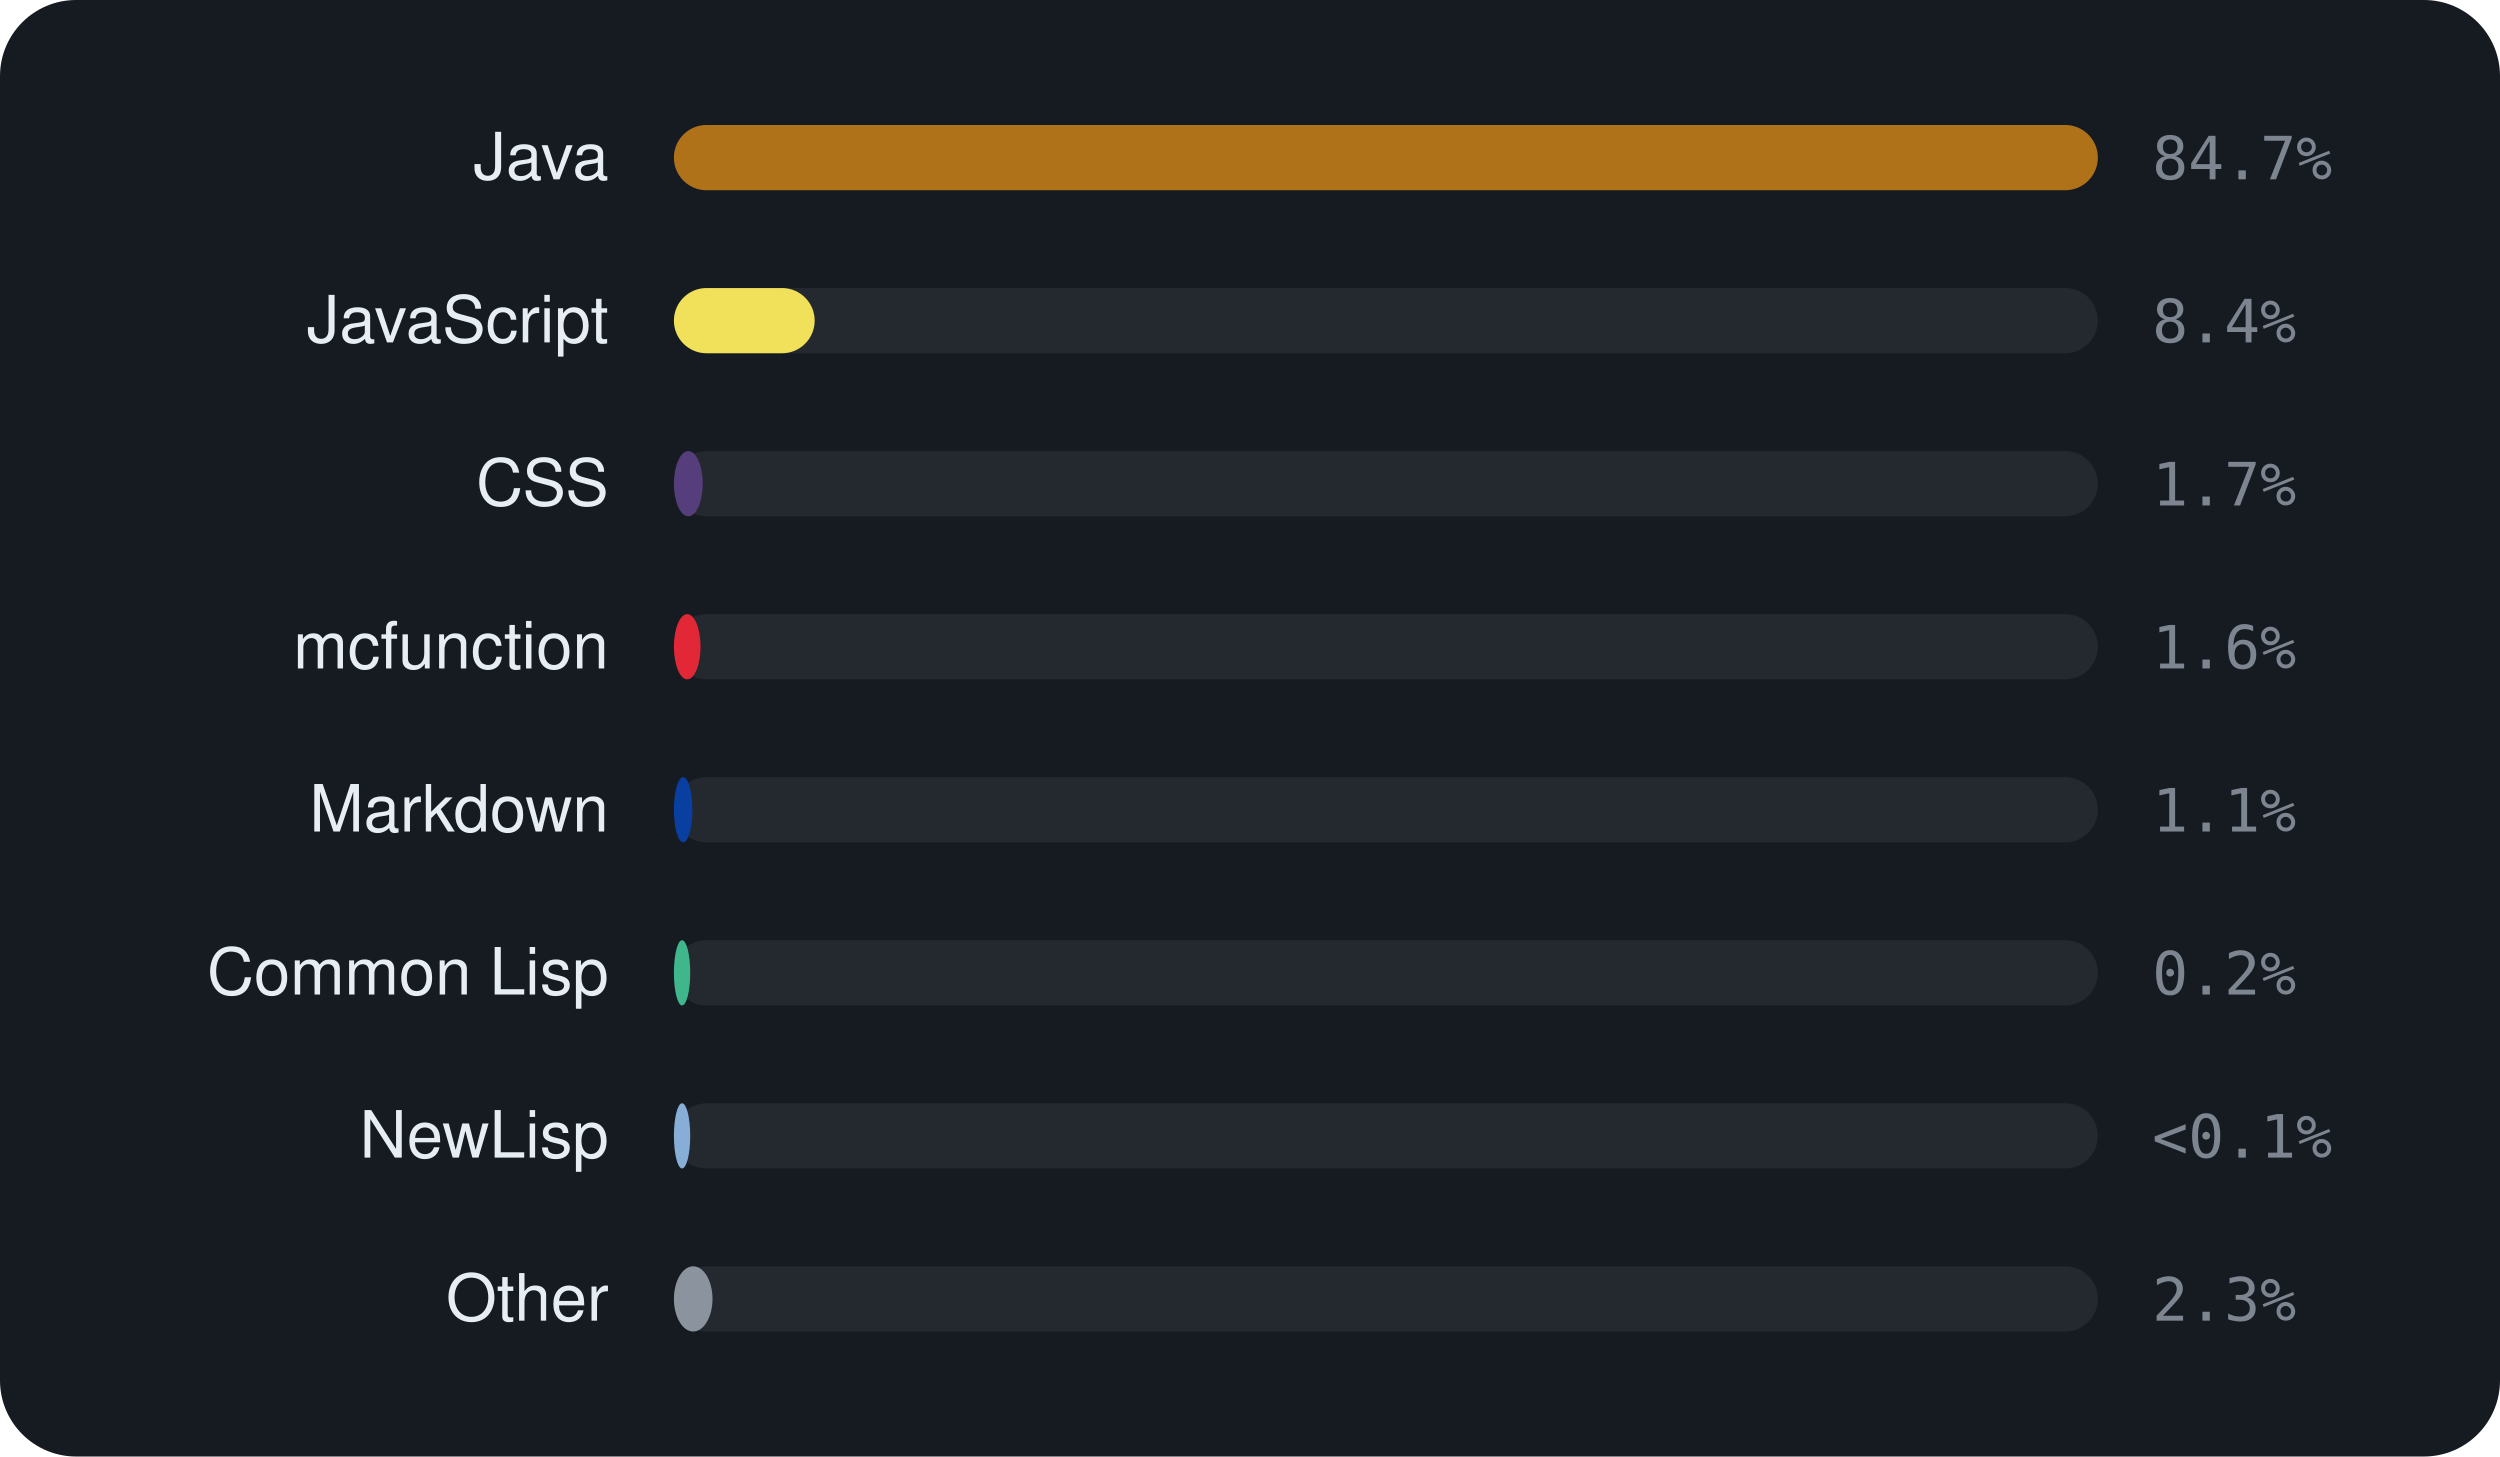
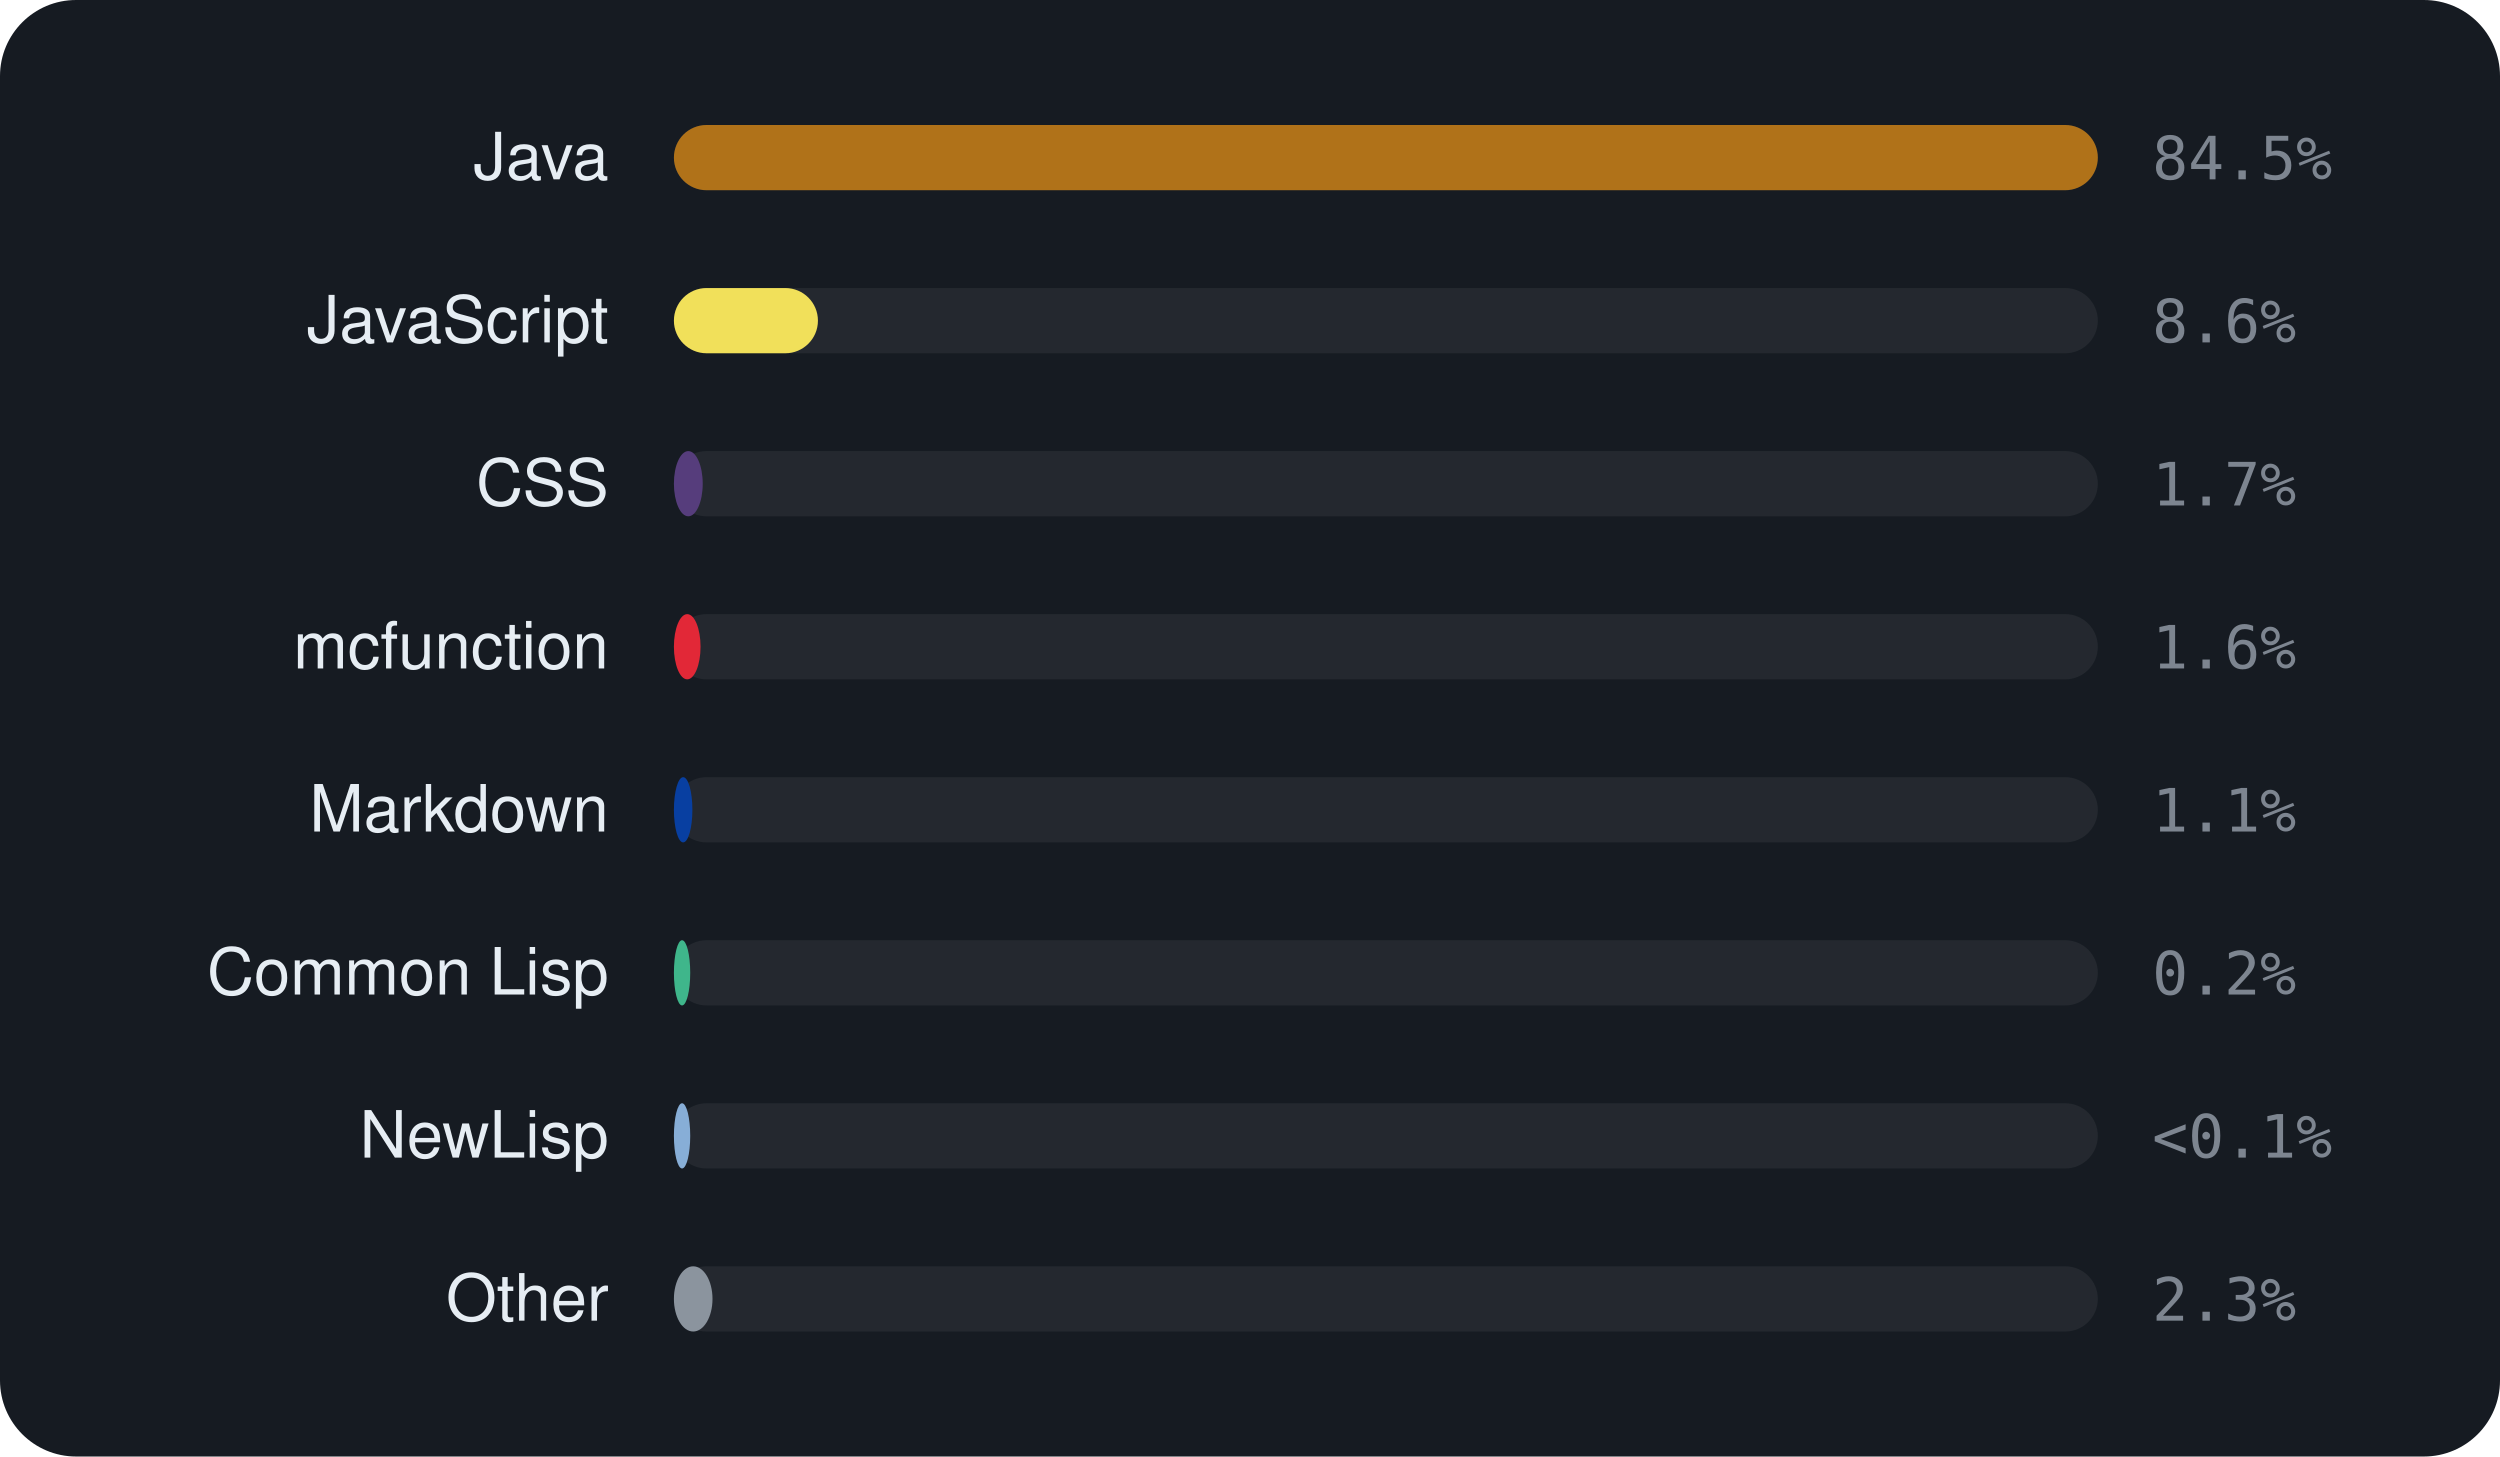
<svg xmlns="http://www.w3.org/2000/svg" viewBox="0 0 460 268" width="460" height="268" font-family="-apple-system,BlinkMacSystemFont,'Segoe UI',Helvetica,Arial,sans-serif">
  <rect width="460" height="268" rx="14" fill="#161b22" />
  <text x="112" y="33" text-anchor="end" font-size="12" fill="#e6edf3">Java</text>
  <rect x="124" y="23" width="262" height="12" rx="6" fill="rgba(255,255,255,0.06)" />
  <rect x="124" y="23" width="262.0" height="12" rx="6" fill="#b07219" />
-   <text x="396" y="33" font-size="11" font-family="monospace" fill="#7d8590">84.7%</text>
+   <text x="396" y="33" font-size="11" font-family="monospace" fill="#7d8590">84.5%</text>
  <text x="112" y="63" text-anchor="end" font-size="12" fill="#e6edf3">JavaScript</text>
  <rect x="124" y="53" width="262" height="12" rx="6" fill="rgba(255,255,255,0.06)" />
-   <rect x="124" y="53" width="25.9" height="12" rx="6" fill="#f1e05a" />
-   <text x="396" y="63" font-size="11" font-family="monospace" fill="#7d8590">8.4%</text>
+   <rect x="124" y="53" width="26.5" height="12" rx="6" fill="#f1e05a" />
+   <text x="396" y="63" font-size="11" font-family="monospace" fill="#7d8590">8.6%</text>
  <text x="112" y="93" text-anchor="end" font-size="12" fill="#e6edf3">CSS</text>
  <rect x="124" y="83" width="262" height="12" rx="6" fill="rgba(255,255,255,0.06)" />
  <rect x="124" y="83" width="5.3" height="12" rx="6" fill="#563d7c" />
  <text x="396" y="93" font-size="11" font-family="monospace" fill="#7d8590">1.7%</text>
  <text x="112" y="123" text-anchor="end" font-size="12" fill="#e6edf3">mcfunction</text>
  <rect x="124" y="113" width="262" height="12" rx="6" fill="rgba(255,255,255,0.06)" />
  <rect x="124" y="113" width="4.9" height="12" rx="6" fill="#E22837" />
  <text x="396" y="123" font-size="11" font-family="monospace" fill="#7d8590">1.6%</text>
  <text x="112" y="153" text-anchor="end" font-size="12" fill="#e6edf3">Markdown</text>
  <rect x="124" y="143" width="262" height="12" rx="6" fill="rgba(255,255,255,0.06)" />
  <rect x="124" y="143" width="3.4" height="12" rx="6" fill="#083fa1" />
  <text x="396" y="153" font-size="11" font-family="monospace" fill="#7d8590">1.1%</text>
  <text x="112" y="183" text-anchor="end" font-size="12" fill="#e6edf3">Common Lisp</text>
  <rect x="124" y="173" width="262" height="12" rx="6" fill="rgba(255,255,255,0.06)" />
  <rect x="124" y="173" width="3.0" height="12" rx="6" fill="#3fb68b" />
  <text x="396" y="183" font-size="11" font-family="monospace" fill="#7d8590">0.2%</text>
  <text x="112" y="213" text-anchor="end" font-size="12" fill="#e6edf3">NewLisp</text>
  <rect x="124" y="203" width="262" height="12" rx="6" fill="rgba(255,255,255,0.06)" />
  <rect x="124" y="203" width="3.0" height="12" rx="6" fill="#87AED7" />
  <text x="396" y="213" font-size="11" font-family="monospace" fill="#7d8590">&lt;0.1%</text>
  <text x="112" y="243" text-anchor="end" font-size="12" fill="#e6edf3">Other</text>
  <rect x="124" y="233" width="262" height="12" rx="6" fill="rgba(255,255,255,0.06)" />
  <rect x="124" y="233" width="7.1" height="12" rx="6" fill="#8b949e" />
  <text x="396" y="243" font-size="11" font-family="monospace" fill="#7d8590">2.3%</text>
</svg>
